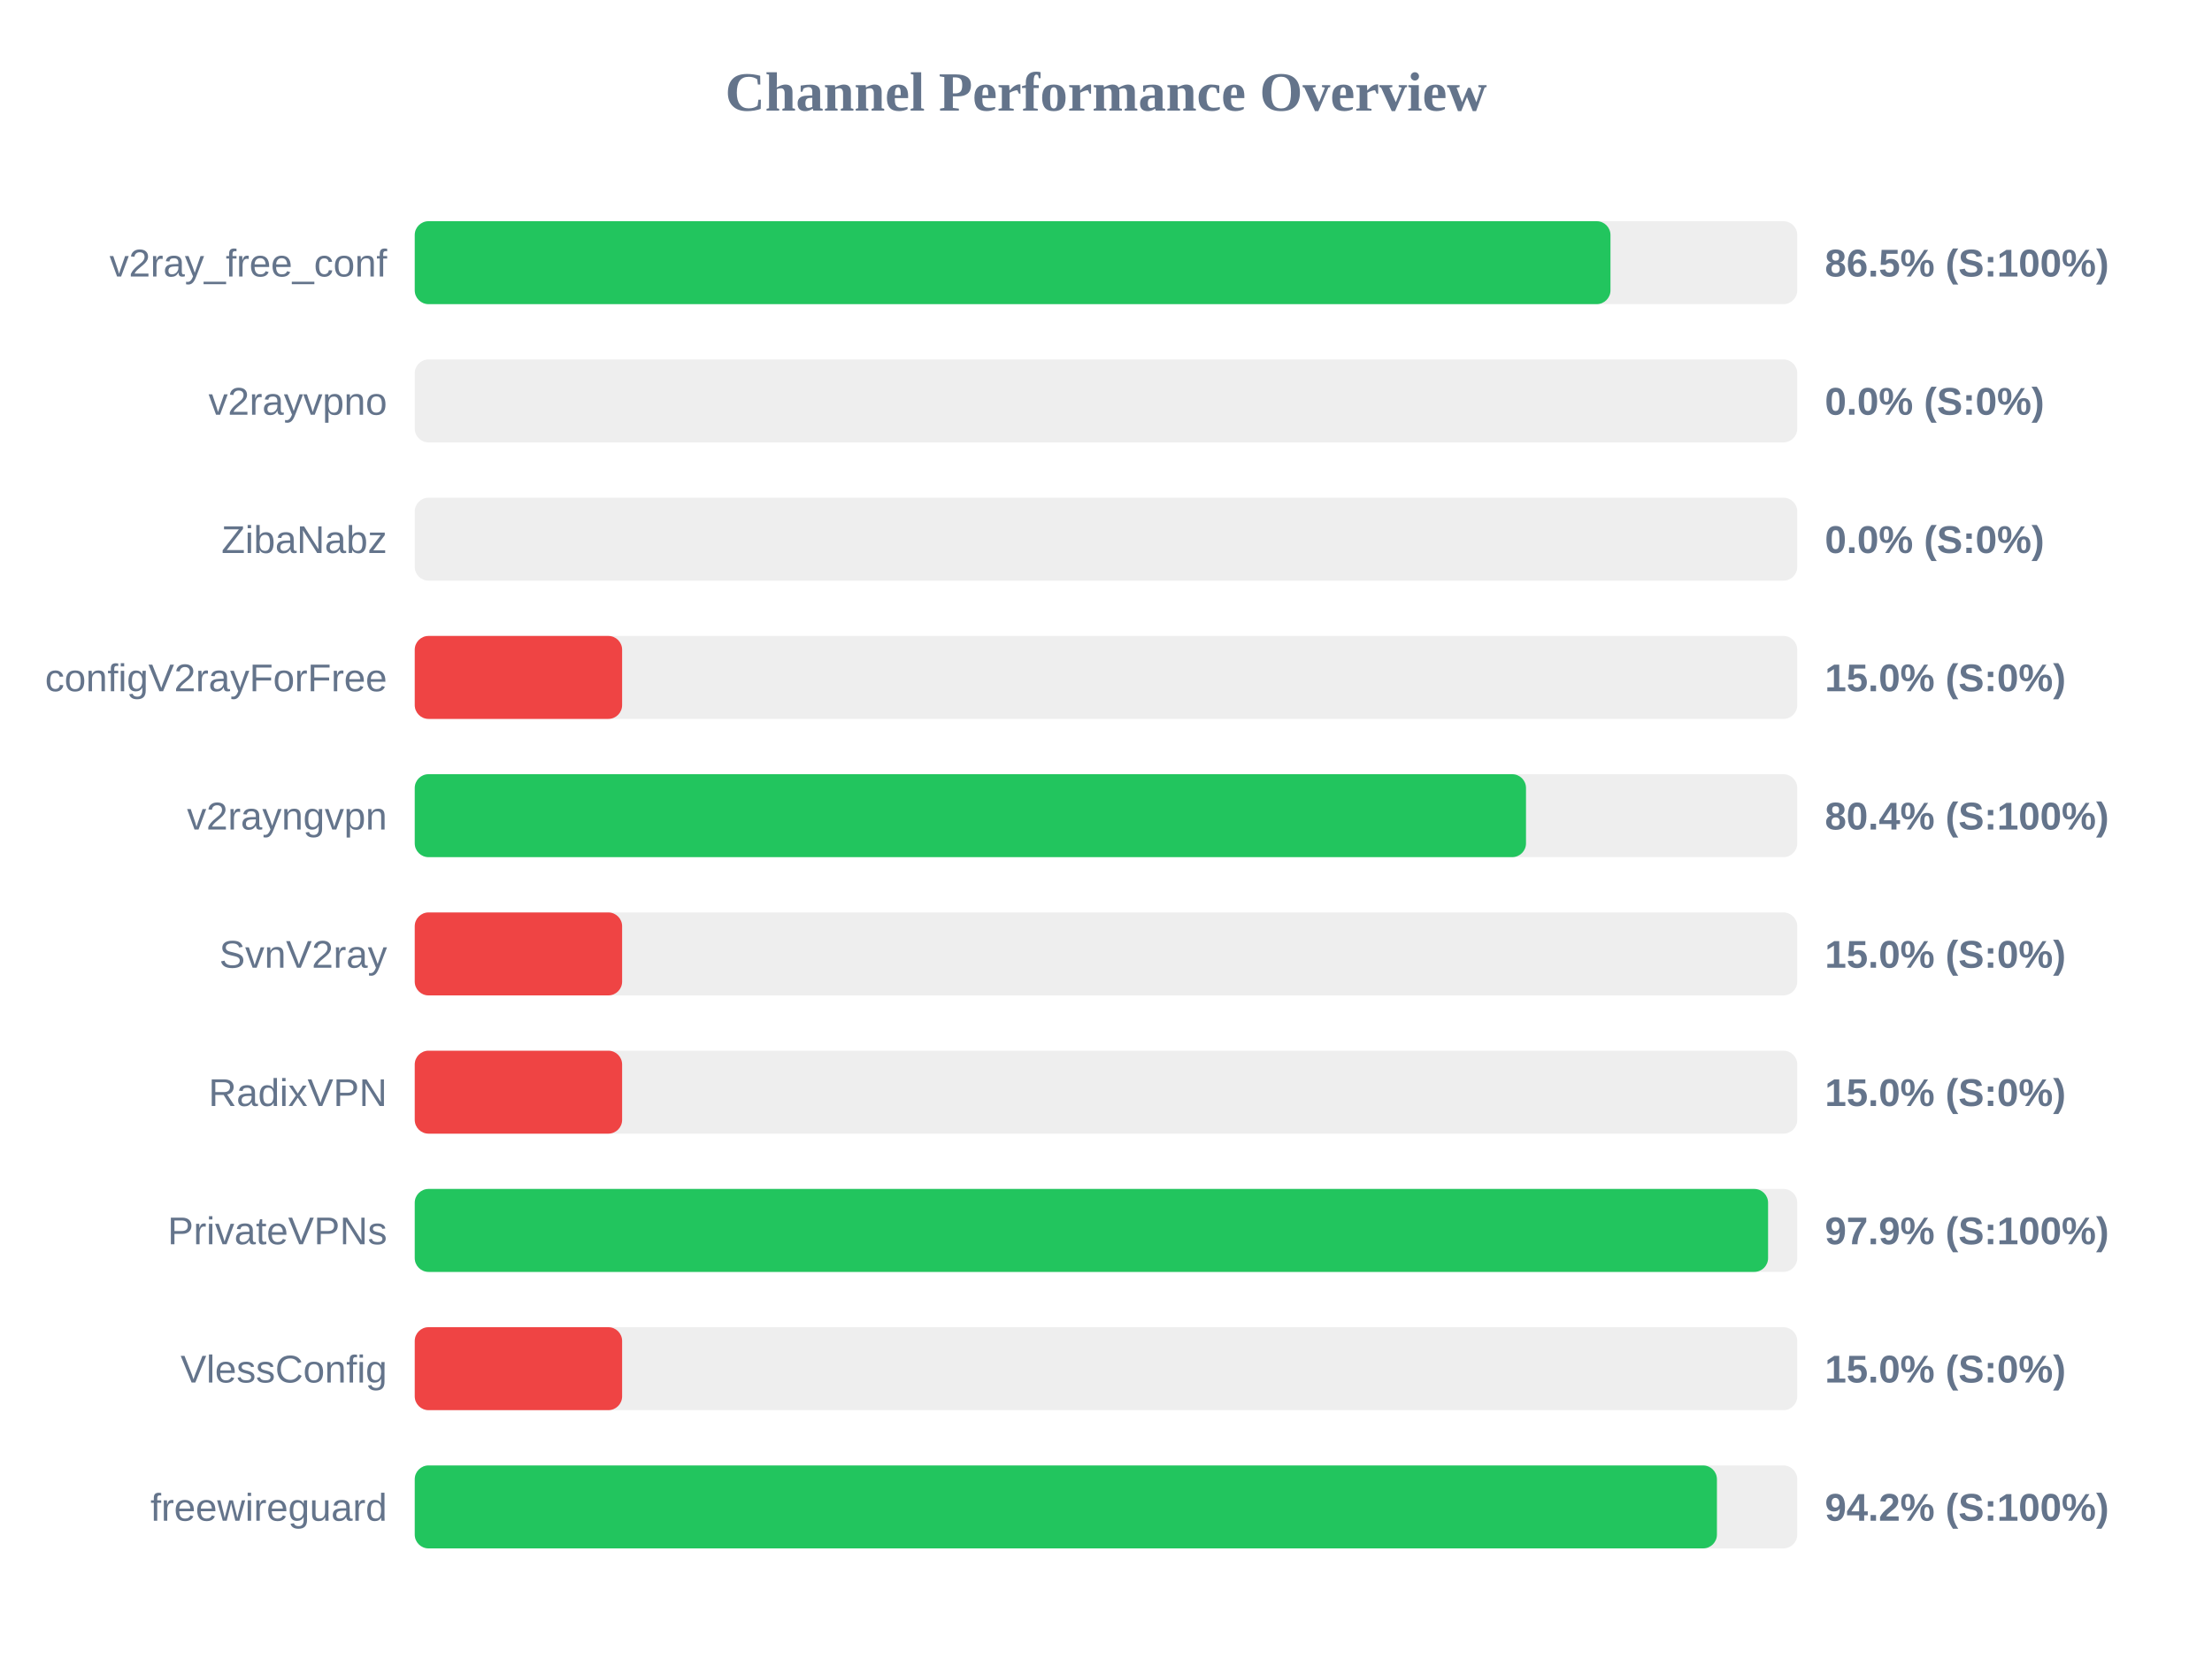
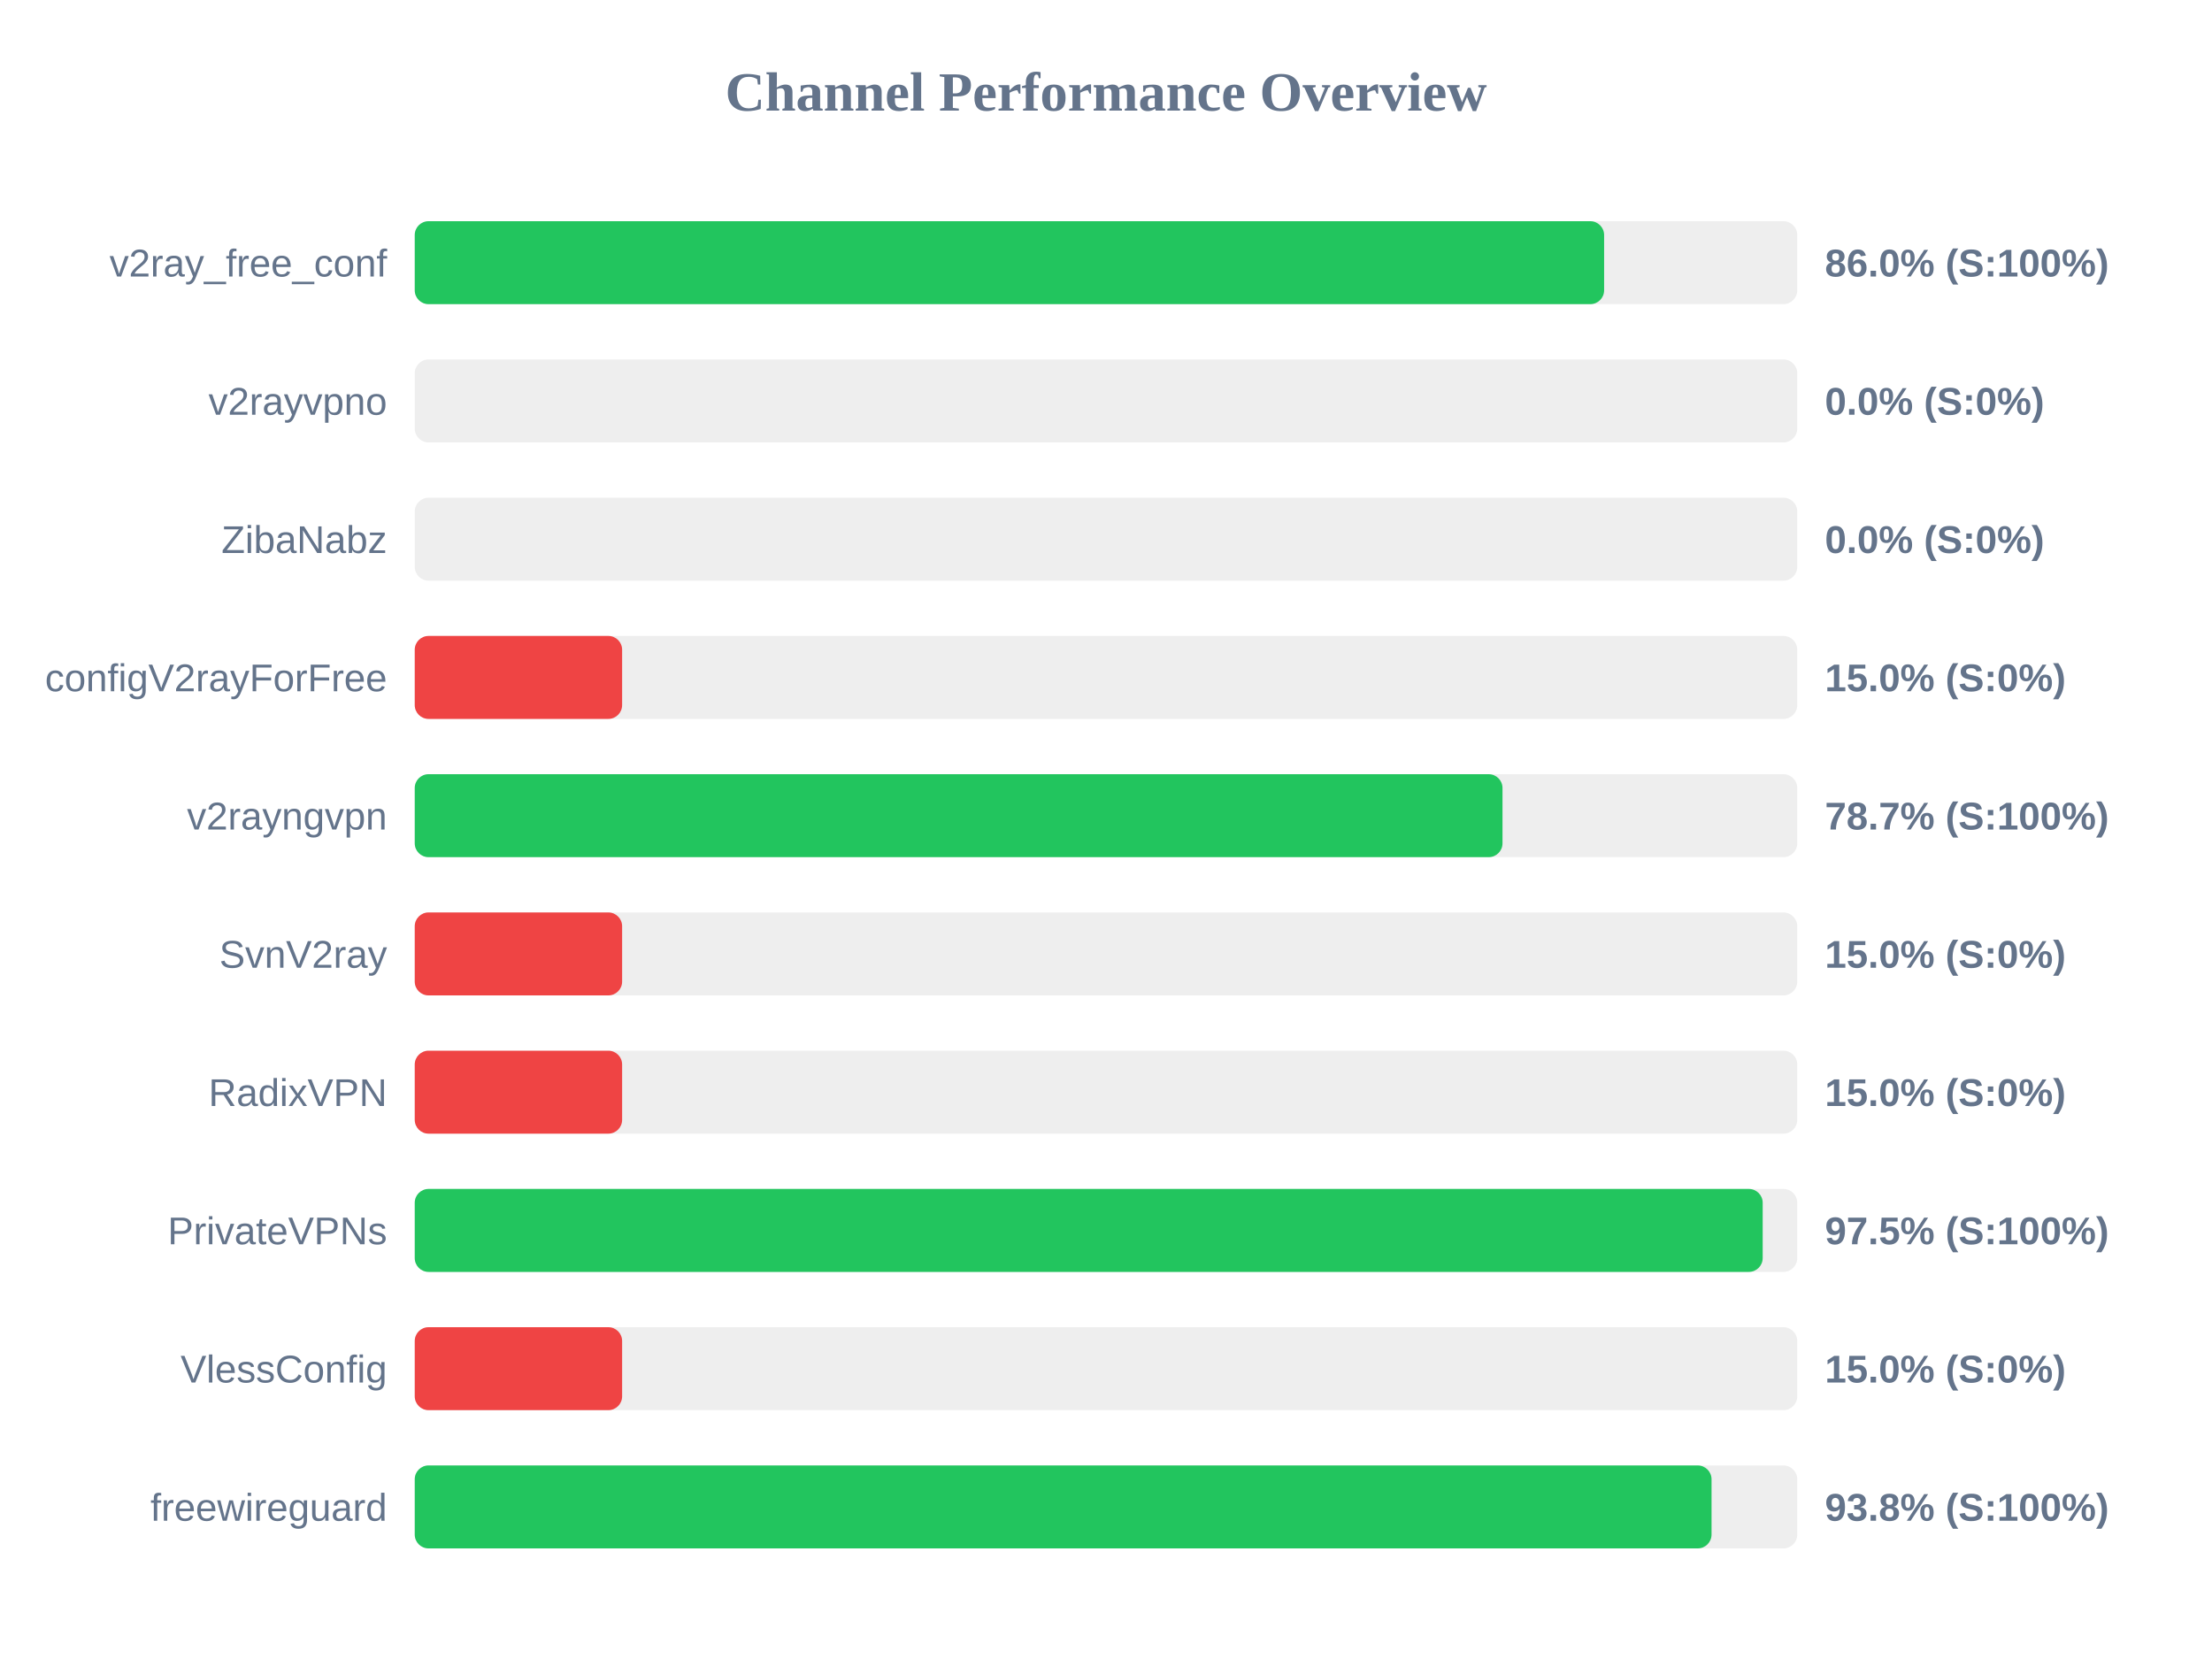
<svg xmlns="http://www.w3.org/2000/svg" width="800" height="600" version="1.1">
  <style>
        .row { font: 14px Arial; fill: #64748b; }
        .score { font: bold 14px Arial; fill: #64748b; }
    </style>
  <text x="400" y="40" text-anchor="middle" font-size="20px" font-weight="bold" fill="#64748b">Channel Performance Overview</text>
  <rect x="150" y="80" width="500" height="30" fill="#eee" rx="5" />
-   <rect x="150" y="80" width="432.45" height="30" fill="#22c55e" rx="5" />
+   <rect x="150" y="80" width="430.15" height="30" fill="#22c55e" rx="5" />
  <text x="140" y="100" text-anchor="end" class="row">v2ray_free_conf</text>
-   <text x="660" y="100" text-anchor="start" class="score">86.5% (S:100%)</text>
+   <text x="660" y="100" text-anchor="start" class="score">86.0% (S:100%)</text>
  <rect x="150" y="130" width="500" height="30" fill="#eee" rx="5" />
  <rect x="150" y="130" width="0.0" height="30" fill="#ef4444" rx="5" />
  <text x="140" y="150" text-anchor="end" class="row">v2rayvpno</text>
  <text x="660" y="150" text-anchor="start" class="score">0.0% (S:0%)</text>
  <rect x="150" y="180" width="500" height="30" fill="#eee" rx="5" />
  <rect x="150" y="180" width="0.0" height="30" fill="#ef4444" rx="5" />
  <text x="140" y="200" text-anchor="end" class="row">ZibaNabz</text>
  <text x="660" y="200" text-anchor="start" class="score">0.0% (S:0%)</text>
  <rect x="150" y="230" width="500" height="30" fill="#eee" rx="5" />
  <rect x="150" y="230" width="75.0" height="30" fill="#ef4444" rx="5" />
  <text x="140" y="250" text-anchor="end" class="row">configV2rayForFree</text>
  <text x="660" y="250" text-anchor="start" class="score">15.0% (S:0%)</text>
  <rect x="150" y="280" width="500" height="30" fill="#eee" rx="5" />
-   <rect x="150" y="280" width="401.9" height="30" fill="#22c55e" rx="5" />
+   <rect x="150" y="280" width="393.4" height="30" fill="#22c55e" rx="5" />
  <text x="140" y="300" text-anchor="end" class="row">v2rayngvpn</text>
-   <text x="660" y="300" text-anchor="start" class="score">80.4% (S:100%)</text>
+   <text x="660" y="300" text-anchor="start" class="score">78.7% (S:100%)</text>
  <rect x="150" y="330" width="500" height="30" fill="#eee" rx="5" />
  <rect x="150" y="330" width="75.0" height="30" fill="#ef4444" rx="5" />
  <text x="140" y="350" text-anchor="end" class="row">SvnV2ray</text>
  <text x="660" y="350" text-anchor="start" class="score">15.0% (S:0%)</text>
  <rect x="150" y="380" width="500" height="30" fill="#eee" rx="5" />
  <rect x="150" y="380" width="75.0" height="30" fill="#ef4444" rx="5" />
  <text x="140" y="400" text-anchor="end" class="row">RadixVPN</text>
  <text x="660" y="400" text-anchor="start" class="score">15.0% (S:0%)</text>
  <rect x="150" y="430" width="500" height="30" fill="#eee" rx="5" />
-   <rect x="150" y="430" width="489.45" height="30" fill="#22c55e" rx="5" />
+   <rect x="150" y="430" width="487.5" height="30" fill="#22c55e" rx="5" />
  <text x="140" y="450" text-anchor="end" class="row">PrivateVPNs</text>
-   <text x="660" y="450" text-anchor="start" class="score">97.9% (S:100%)</text>
+   <text x="660" y="450" text-anchor="start" class="score">97.5% (S:100%)</text>
  <rect x="150" y="480" width="500" height="30" fill="#eee" rx="5" />
  <rect x="150" y="480" width="75.0" height="30" fill="#ef4444" rx="5" />
  <text x="140" y="500" text-anchor="end" class="row">VlessConfig</text>
  <text x="660" y="500" text-anchor="start" class="score">15.0% (S:0%)</text>
  <rect x="150" y="530" width="500" height="30" fill="#eee" rx="5" />
-   <rect x="150" y="530" width="470.95" height="30" fill="#22c55e" rx="5" />
+   <rect x="150" y="530" width="469.0" height="30" fill="#22c55e" rx="5" />
  <text x="140" y="550" text-anchor="end" class="row">freewireguard</text>
-   <text x="660" y="550" text-anchor="start" class="score">94.2% (S:100%)</text>
+   <text x="660" y="550" text-anchor="start" class="score">93.8% (S:100%)</text>
</svg>
